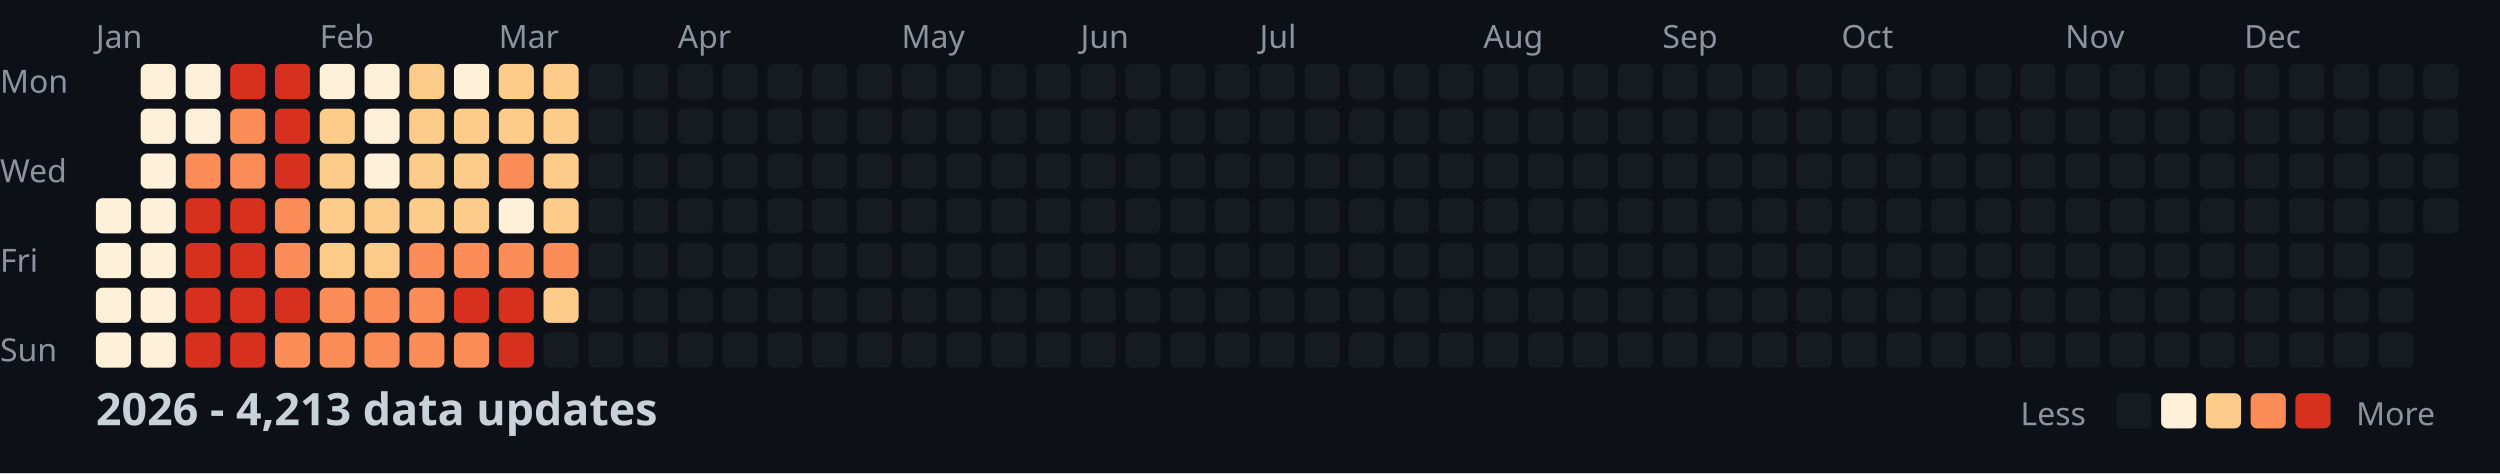
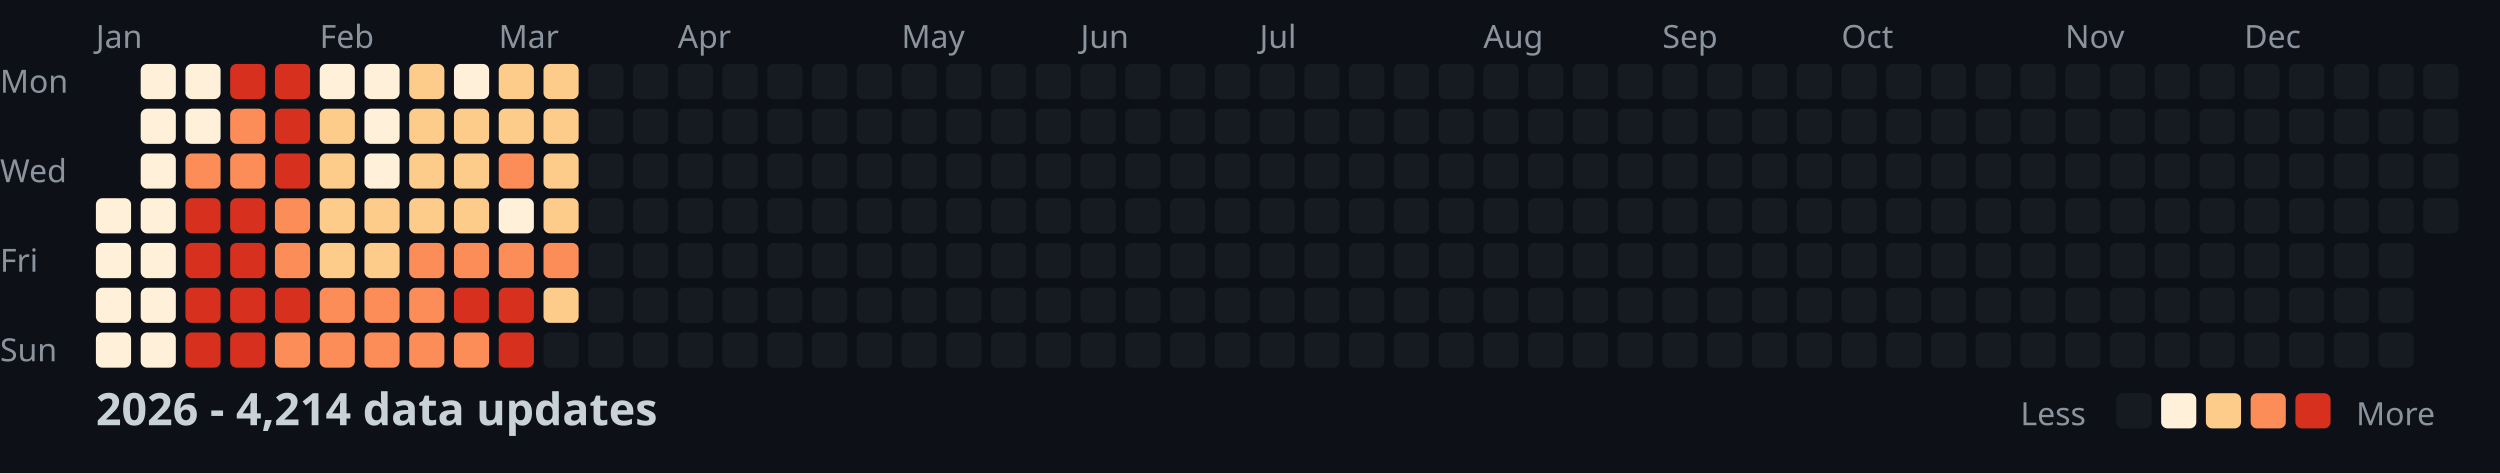
<svg xmlns="http://www.w3.org/2000/svg" width="782" height="148">
  <style>
    .month { font: 10px sans-serif; fill: #8b949e; }
    .day { font: 10px sans-serif; fill: #8b949e; }
    .title { font: bold 14px sans-serif; fill: #c9d1d9; }
    .legend { font: 10px sans-serif; fill: #8b949e; }
  </style>
  <rect width="100%" height="100%" fill="#0d1117" />
  <text x="0" y="29" class="day">Mon</text>
  <text x="0" y="57" class="day">Wed</text>
  <text x="0" y="85" class="day">Fri</text>
  <text x="0" y="113" class="day">Sun</text>
  <text x="30" y="15" class="month">Jan</text>
  <text x="100" y="15" class="month">Feb</text>
  <text x="156" y="15" class="month">Mar</text>
  <text x="212" y="15" class="month">Apr</text>
  <text x="282" y="15" class="month">May</text>
  <text x="338" y="15" class="month">Jun</text>
  <text x="394" y="15" class="month">Jul</text>
  <text x="464" y="15" class="month">Aug</text>
  <text x="520" y="15" class="month">Sep</text>
  <text x="576" y="15" class="month">Oct</text>
  <text x="646" y="15" class="month">Nov</text>
  <text x="702" y="15" class="month">Dec</text>
  <rect x="30" y="62" width="11" height="11" fill="#fef0d9" rx="2" />
  <rect x="30" y="76" width="11" height="11" fill="#fef0d9" rx="2" />
  <rect x="30" y="90" width="11" height="11" fill="#fef0d9" rx="2" />
  <rect x="30" y="104" width="11" height="11" fill="#fef0d9" rx="2" />
  <rect x="44" y="20" width="11" height="11" fill="#fef0d9" rx="2" />
  <rect x="44" y="34" width="11" height="11" fill="#fef0d9" rx="2" />
  <rect x="44" y="48" width="11" height="11" fill="#fef0d9" rx="2" />
  <rect x="44" y="62" width="11" height="11" fill="#fef0d9" rx="2" />
  <rect x="44" y="76" width="11" height="11" fill="#fef0d9" rx="2" />
  <rect x="44" y="90" width="11" height="11" fill="#fef0d9" rx="2" />
  <rect x="44" y="104" width="11" height="11" fill="#fef0d9" rx="2" />
  <rect x="58" y="20" width="11" height="11" fill="#fef0d9" rx="2" />
  <rect x="58" y="34" width="11" height="11" fill="#fef0d9" rx="2" />
  <rect x="58" y="48" width="11" height="11" fill="#fc8d59" rx="2" />
  <rect x="58" y="62" width="11" height="11" fill="#d7301f" rx="2" />
  <rect x="58" y="76" width="11" height="11" fill="#d7301f" rx="2" />
  <rect x="58" y="90" width="11" height="11" fill="#d7301f" rx="2" />
  <rect x="58" y="104" width="11" height="11" fill="#d7301f" rx="2" />
  <rect x="72" y="20" width="11" height="11" fill="#d7301f" rx="2" />
  <rect x="72" y="34" width="11" height="11" fill="#fc8d59" rx="2" />
  <rect x="72" y="48" width="11" height="11" fill="#fc8d59" rx="2" />
  <rect x="72" y="62" width="11" height="11" fill="#d7301f" rx="2" />
  <rect x="72" y="76" width="11" height="11" fill="#d7301f" rx="2" />
  <rect x="72" y="90" width="11" height="11" fill="#d7301f" rx="2" />
  <rect x="72" y="104" width="11" height="11" fill="#d7301f" rx="2" />
  <rect x="86" y="20" width="11" height="11" fill="#d7301f" rx="2" />
  <rect x="86" y="34" width="11" height="11" fill="#d7301f" rx="2" />
  <rect x="86" y="48" width="11" height="11" fill="#d7301f" rx="2" />
  <rect x="86" y="62" width="11" height="11" fill="#fc8d59" rx="2" />
  <rect x="86" y="76" width="11" height="11" fill="#fc8d59" rx="2" />
  <rect x="86" y="90" width="11" height="11" fill="#d7301f" rx="2" />
  <rect x="86" y="104" width="11" height="11" fill="#fc8d59" rx="2" />
  <rect x="100" y="20" width="11" height="11" fill="#fef0d9" rx="2" />
  <rect x="100" y="34" width="11" height="11" fill="#fdcc8a" rx="2" />
  <rect x="100" y="48" width="11" height="11" fill="#fdcc8a" rx="2" />
  <rect x="100" y="62" width="11" height="11" fill="#fdcc8a" rx="2" />
  <rect x="100" y="76" width="11" height="11" fill="#fdcc8a" rx="2" />
  <rect x="100" y="90" width="11" height="11" fill="#fc8d59" rx="2" />
  <rect x="100" y="104" width="11" height="11" fill="#fc8d59" rx="2" />
  <rect x="114" y="20" width="11" height="11" fill="#fef0d9" rx="2" />
  <rect x="114" y="34" width="11" height="11" fill="#fef0d9" rx="2" />
  <rect x="114" y="48" width="11" height="11" fill="#fef0d9" rx="2" />
  <rect x="114" y="62" width="11" height="11" fill="#fdcc8a" rx="2" />
  <rect x="114" y="76" width="11" height="11" fill="#fdcc8a" rx="2" />
  <rect x="114" y="90" width="11" height="11" fill="#fc8d59" rx="2" />
  <rect x="114" y="104" width="11" height="11" fill="#fc8d59" rx="2" />
  <rect x="128" y="20" width="11" height="11" fill="#fdcc8a" rx="2" />
  <rect x="128" y="34" width="11" height="11" fill="#fdcc8a" rx="2" />
  <rect x="128" y="48" width="11" height="11" fill="#fdcc8a" rx="2" />
  <rect x="128" y="62" width="11" height="11" fill="#fdcc8a" rx="2" />
  <rect x="128" y="76" width="11" height="11" fill="#fc8d59" rx="2" />
  <rect x="128" y="90" width="11" height="11" fill="#fc8d59" rx="2" />
  <rect x="128" y="104" width="11" height="11" fill="#fc8d59" rx="2" />
  <rect x="142" y="20" width="11" height="11" fill="#fef0d9" rx="2" />
  <rect x="142" y="34" width="11" height="11" fill="#fdcc8a" rx="2" />
  <rect x="142" y="48" width="11" height="11" fill="#fdcc8a" rx="2" />
  <rect x="142" y="62" width="11" height="11" fill="#fdcc8a" rx="2" />
  <rect x="142" y="76" width="11" height="11" fill="#fc8d59" rx="2" />
  <rect x="142" y="90" width="11" height="11" fill="#d7301f" rx="2" />
  <rect x="142" y="104" width="11" height="11" fill="#fc8d59" rx="2" />
  <rect x="156" y="20" width="11" height="11" fill="#fdcc8a" rx="2" />
  <rect x="156" y="34" width="11" height="11" fill="#fdcc8a" rx="2" />
  <rect x="156" y="48" width="11" height="11" fill="#fc8d59" rx="2" />
  <rect x="156" y="62" width="11" height="11" fill="#fef0d9" rx="2" />
  <rect x="156" y="76" width="11" height="11" fill="#fc8d59" rx="2" />
  <rect x="156" y="90" width="11" height="11" fill="#d7301f" rx="2" />
  <rect x="156" y="104" width="11" height="11" fill="#d7301f" rx="2" />
  <rect x="170" y="20" width="11" height="11" fill="#fdcc8a" rx="2" />
  <rect x="170" y="34" width="11" height="11" fill="#fdcc8a" rx="2" />
  <rect x="170" y="48" width="11" height="11" fill="#fdcc8a" rx="2" />
  <rect x="170" y="62" width="11" height="11" fill="#fdcc8a" rx="2" />
  <rect x="170" y="76" width="11" height="11" fill="#fc8d59" rx="2" />
  <rect x="170" y="90" width="11" height="11" fill="#fdcc8a" rx="2" />
  <rect x="170" y="104" width="11" height="11" fill="#161b22" rx="2" />
  <rect x="184" y="20" width="11" height="11" fill="#161b22" rx="2" />
  <rect x="184" y="34" width="11" height="11" fill="#161b22" rx="2" />
  <rect x="184" y="48" width="11" height="11" fill="#161b22" rx="2" />
  <rect x="184" y="62" width="11" height="11" fill="#161b22" rx="2" />
  <rect x="184" y="76" width="11" height="11" fill="#161b22" rx="2" />
  <rect x="184" y="90" width="11" height="11" fill="#161b22" rx="2" />
  <rect x="184" y="104" width="11" height="11" fill="#161b22" rx="2" />
  <rect x="198" y="20" width="11" height="11" fill="#161b22" rx="2" />
  <rect x="198" y="34" width="11" height="11" fill="#161b22" rx="2" />
  <rect x="198" y="48" width="11" height="11" fill="#161b22" rx="2" />
  <rect x="198" y="62" width="11" height="11" fill="#161b22" rx="2" />
  <rect x="198" y="76" width="11" height="11" fill="#161b22" rx="2" />
  <rect x="198" y="90" width="11" height="11" fill="#161b22" rx="2" />
  <rect x="198" y="104" width="11" height="11" fill="#161b22" rx="2" />
  <rect x="212" y="20" width="11" height="11" fill="#161b22" rx="2" />
  <rect x="212" y="34" width="11" height="11" fill="#161b22" rx="2" />
  <rect x="212" y="48" width="11" height="11" fill="#161b22" rx="2" />
  <rect x="212" y="62" width="11" height="11" fill="#161b22" rx="2" />
  <rect x="212" y="76" width="11" height="11" fill="#161b22" rx="2" />
  <rect x="212" y="90" width="11" height="11" fill="#161b22" rx="2" />
  <rect x="212" y="104" width="11" height="11" fill="#161b22" rx="2" />
  <rect x="226" y="20" width="11" height="11" fill="#161b22" rx="2" />
  <rect x="226" y="34" width="11" height="11" fill="#161b22" rx="2" />
  <rect x="226" y="48" width="11" height="11" fill="#161b22" rx="2" />
  <rect x="226" y="62" width="11" height="11" fill="#161b22" rx="2" />
  <rect x="226" y="76" width="11" height="11" fill="#161b22" rx="2" />
  <rect x="226" y="90" width="11" height="11" fill="#161b22" rx="2" />
  <rect x="226" y="104" width="11" height="11" fill="#161b22" rx="2" />
  <rect x="240" y="20" width="11" height="11" fill="#161b22" rx="2" />
  <rect x="240" y="34" width="11" height="11" fill="#161b22" rx="2" />
  <rect x="240" y="48" width="11" height="11" fill="#161b22" rx="2" />
  <rect x="240" y="62" width="11" height="11" fill="#161b22" rx="2" />
  <rect x="240" y="76" width="11" height="11" fill="#161b22" rx="2" />
  <rect x="240" y="90" width="11" height="11" fill="#161b22" rx="2" />
  <rect x="240" y="104" width="11" height="11" fill="#161b22" rx="2" />
  <rect x="254" y="20" width="11" height="11" fill="#161b22" rx="2" />
  <rect x="254" y="34" width="11" height="11" fill="#161b22" rx="2" />
  <rect x="254" y="48" width="11" height="11" fill="#161b22" rx="2" />
  <rect x="254" y="62" width="11" height="11" fill="#161b22" rx="2" />
  <rect x="254" y="76" width="11" height="11" fill="#161b22" rx="2" />
  <rect x="254" y="90" width="11" height="11" fill="#161b22" rx="2" />
  <rect x="254" y="104" width="11" height="11" fill="#161b22" rx="2" />
  <rect x="268" y="20" width="11" height="11" fill="#161b22" rx="2" />
  <rect x="268" y="34" width="11" height="11" fill="#161b22" rx="2" />
  <rect x="268" y="48" width="11" height="11" fill="#161b22" rx="2" />
  <rect x="268" y="62" width="11" height="11" fill="#161b22" rx="2" />
  <rect x="268" y="76" width="11" height="11" fill="#161b22" rx="2" />
  <rect x="268" y="90" width="11" height="11" fill="#161b22" rx="2" />
  <rect x="268" y="104" width="11" height="11" fill="#161b22" rx="2" />
  <rect x="282" y="20" width="11" height="11" fill="#161b22" rx="2" />
  <rect x="282" y="34" width="11" height="11" fill="#161b22" rx="2" />
  <rect x="282" y="48" width="11" height="11" fill="#161b22" rx="2" />
  <rect x="282" y="62" width="11" height="11" fill="#161b22" rx="2" />
  <rect x="282" y="76" width="11" height="11" fill="#161b22" rx="2" />
  <rect x="282" y="90" width="11" height="11" fill="#161b22" rx="2" />
  <rect x="282" y="104" width="11" height="11" fill="#161b22" rx="2" />
  <rect x="296" y="20" width="11" height="11" fill="#161b22" rx="2" />
  <rect x="296" y="34" width="11" height="11" fill="#161b22" rx="2" />
  <rect x="296" y="48" width="11" height="11" fill="#161b22" rx="2" />
  <rect x="296" y="62" width="11" height="11" fill="#161b22" rx="2" />
  <rect x="296" y="76" width="11" height="11" fill="#161b22" rx="2" />
  <rect x="296" y="90" width="11" height="11" fill="#161b22" rx="2" />
  <rect x="296" y="104" width="11" height="11" fill="#161b22" rx="2" />
  <rect x="310" y="20" width="11" height="11" fill="#161b22" rx="2" />
  <rect x="310" y="34" width="11" height="11" fill="#161b22" rx="2" />
  <rect x="310" y="48" width="11" height="11" fill="#161b22" rx="2" />
  <rect x="310" y="62" width="11" height="11" fill="#161b22" rx="2" />
  <rect x="310" y="76" width="11" height="11" fill="#161b22" rx="2" />
  <rect x="310" y="90" width="11" height="11" fill="#161b22" rx="2" />
  <rect x="310" y="104" width="11" height="11" fill="#161b22" rx="2" />
  <rect x="324" y="20" width="11" height="11" fill="#161b22" rx="2" />
  <rect x="324" y="34" width="11" height="11" fill="#161b22" rx="2" />
  <rect x="324" y="48" width="11" height="11" fill="#161b22" rx="2" />
  <rect x="324" y="62" width="11" height="11" fill="#161b22" rx="2" />
  <rect x="324" y="76" width="11" height="11" fill="#161b22" rx="2" />
  <rect x="324" y="90" width="11" height="11" fill="#161b22" rx="2" />
  <rect x="324" y="104" width="11" height="11" fill="#161b22" rx="2" />
  <rect x="338" y="20" width="11" height="11" fill="#161b22" rx="2" />
  <rect x="338" y="34" width="11" height="11" fill="#161b22" rx="2" />
  <rect x="338" y="48" width="11" height="11" fill="#161b22" rx="2" />
  <rect x="338" y="62" width="11" height="11" fill="#161b22" rx="2" />
  <rect x="338" y="76" width="11" height="11" fill="#161b22" rx="2" />
  <rect x="338" y="90" width="11" height="11" fill="#161b22" rx="2" />
  <rect x="338" y="104" width="11" height="11" fill="#161b22" rx="2" />
  <rect x="352" y="20" width="11" height="11" fill="#161b22" rx="2" />
  <rect x="352" y="34" width="11" height="11" fill="#161b22" rx="2" />
  <rect x="352" y="48" width="11" height="11" fill="#161b22" rx="2" />
  <rect x="352" y="62" width="11" height="11" fill="#161b22" rx="2" />
  <rect x="352" y="76" width="11" height="11" fill="#161b22" rx="2" />
  <rect x="352" y="90" width="11" height="11" fill="#161b22" rx="2" />
  <rect x="352" y="104" width="11" height="11" fill="#161b22" rx="2" />
  <rect x="366" y="20" width="11" height="11" fill="#161b22" rx="2" />
  <rect x="366" y="34" width="11" height="11" fill="#161b22" rx="2" />
  <rect x="366" y="48" width="11" height="11" fill="#161b22" rx="2" />
  <rect x="366" y="62" width="11" height="11" fill="#161b22" rx="2" />
  <rect x="366" y="76" width="11" height="11" fill="#161b22" rx="2" />
  <rect x="366" y="90" width="11" height="11" fill="#161b22" rx="2" />
  <rect x="366" y="104" width="11" height="11" fill="#161b22" rx="2" />
  <rect x="380" y="20" width="11" height="11" fill="#161b22" rx="2" />
  <rect x="380" y="34" width="11" height="11" fill="#161b22" rx="2" />
  <rect x="380" y="48" width="11" height="11" fill="#161b22" rx="2" />
  <rect x="380" y="62" width="11" height="11" fill="#161b22" rx="2" />
  <rect x="380" y="76" width="11" height="11" fill="#161b22" rx="2" />
  <rect x="380" y="90" width="11" height="11" fill="#161b22" rx="2" />
  <rect x="380" y="104" width="11" height="11" fill="#161b22" rx="2" />
  <rect x="394" y="20" width="11" height="11" fill="#161b22" rx="2" />
  <rect x="394" y="34" width="11" height="11" fill="#161b22" rx="2" />
  <rect x="394" y="48" width="11" height="11" fill="#161b22" rx="2" />
  <rect x="394" y="62" width="11" height="11" fill="#161b22" rx="2" />
  <rect x="394" y="76" width="11" height="11" fill="#161b22" rx="2" />
  <rect x="394" y="90" width="11" height="11" fill="#161b22" rx="2" />
  <rect x="394" y="104" width="11" height="11" fill="#161b22" rx="2" />
  <rect x="408" y="20" width="11" height="11" fill="#161b22" rx="2" />
  <rect x="408" y="34" width="11" height="11" fill="#161b22" rx="2" />
  <rect x="408" y="48" width="11" height="11" fill="#161b22" rx="2" />
  <rect x="408" y="62" width="11" height="11" fill="#161b22" rx="2" />
  <rect x="408" y="76" width="11" height="11" fill="#161b22" rx="2" />
  <rect x="408" y="90" width="11" height="11" fill="#161b22" rx="2" />
  <rect x="408" y="104" width="11" height="11" fill="#161b22" rx="2" />
  <rect x="422" y="20" width="11" height="11" fill="#161b22" rx="2" />
  <rect x="422" y="34" width="11" height="11" fill="#161b22" rx="2" />
  <rect x="422" y="48" width="11" height="11" fill="#161b22" rx="2" />
  <rect x="422" y="62" width="11" height="11" fill="#161b22" rx="2" />
  <rect x="422" y="76" width="11" height="11" fill="#161b22" rx="2" />
  <rect x="422" y="90" width="11" height="11" fill="#161b22" rx="2" />
  <rect x="422" y="104" width="11" height="11" fill="#161b22" rx="2" />
  <rect x="436" y="20" width="11" height="11" fill="#161b22" rx="2" />
  <rect x="436" y="34" width="11" height="11" fill="#161b22" rx="2" />
  <rect x="436" y="48" width="11" height="11" fill="#161b22" rx="2" />
  <rect x="436" y="62" width="11" height="11" fill="#161b22" rx="2" />
  <rect x="436" y="76" width="11" height="11" fill="#161b22" rx="2" />
  <rect x="436" y="90" width="11" height="11" fill="#161b22" rx="2" />
  <rect x="436" y="104" width="11" height="11" fill="#161b22" rx="2" />
  <rect x="450" y="20" width="11" height="11" fill="#161b22" rx="2" />
  <rect x="450" y="34" width="11" height="11" fill="#161b22" rx="2" />
  <rect x="450" y="48" width="11" height="11" fill="#161b22" rx="2" />
  <rect x="450" y="62" width="11" height="11" fill="#161b22" rx="2" />
  <rect x="450" y="76" width="11" height="11" fill="#161b22" rx="2" />
  <rect x="450" y="90" width="11" height="11" fill="#161b22" rx="2" />
  <rect x="450" y="104" width="11" height="11" fill="#161b22" rx="2" />
  <rect x="464" y="20" width="11" height="11" fill="#161b22" rx="2" />
  <rect x="464" y="34" width="11" height="11" fill="#161b22" rx="2" />
  <rect x="464" y="48" width="11" height="11" fill="#161b22" rx="2" />
  <rect x="464" y="62" width="11" height="11" fill="#161b22" rx="2" />
  <rect x="464" y="76" width="11" height="11" fill="#161b22" rx="2" />
  <rect x="464" y="90" width="11" height="11" fill="#161b22" rx="2" />
  <rect x="464" y="104" width="11" height="11" fill="#161b22" rx="2" />
  <rect x="478" y="20" width="11" height="11" fill="#161b22" rx="2" />
  <rect x="478" y="34" width="11" height="11" fill="#161b22" rx="2" />
  <rect x="478" y="48" width="11" height="11" fill="#161b22" rx="2" />
  <rect x="478" y="62" width="11" height="11" fill="#161b22" rx="2" />
  <rect x="478" y="76" width="11" height="11" fill="#161b22" rx="2" />
  <rect x="478" y="90" width="11" height="11" fill="#161b22" rx="2" />
  <rect x="478" y="104" width="11" height="11" fill="#161b22" rx="2" />
  <rect x="492" y="20" width="11" height="11" fill="#161b22" rx="2" />
  <rect x="492" y="34" width="11" height="11" fill="#161b22" rx="2" />
  <rect x="492" y="48" width="11" height="11" fill="#161b22" rx="2" />
  <rect x="492" y="62" width="11" height="11" fill="#161b22" rx="2" />
  <rect x="492" y="76" width="11" height="11" fill="#161b22" rx="2" />
  <rect x="492" y="90" width="11" height="11" fill="#161b22" rx="2" />
  <rect x="492" y="104" width="11" height="11" fill="#161b22" rx="2" />
  <rect x="506" y="20" width="11" height="11" fill="#161b22" rx="2" />
  <rect x="506" y="34" width="11" height="11" fill="#161b22" rx="2" />
  <rect x="506" y="48" width="11" height="11" fill="#161b22" rx="2" />
  <rect x="506" y="62" width="11" height="11" fill="#161b22" rx="2" />
  <rect x="506" y="76" width="11" height="11" fill="#161b22" rx="2" />
  <rect x="506" y="90" width="11" height="11" fill="#161b22" rx="2" />
  <rect x="506" y="104" width="11" height="11" fill="#161b22" rx="2" />
  <rect x="520" y="20" width="11" height="11" fill="#161b22" rx="2" />
  <rect x="520" y="34" width="11" height="11" fill="#161b22" rx="2" />
  <rect x="520" y="48" width="11" height="11" fill="#161b22" rx="2" />
  <rect x="520" y="62" width="11" height="11" fill="#161b22" rx="2" />
  <rect x="520" y="76" width="11" height="11" fill="#161b22" rx="2" />
  <rect x="520" y="90" width="11" height="11" fill="#161b22" rx="2" />
  <rect x="520" y="104" width="11" height="11" fill="#161b22" rx="2" />
  <rect x="534" y="20" width="11" height="11" fill="#161b22" rx="2" />
  <rect x="534" y="34" width="11" height="11" fill="#161b22" rx="2" />
  <rect x="534" y="48" width="11" height="11" fill="#161b22" rx="2" />
  <rect x="534" y="62" width="11" height="11" fill="#161b22" rx="2" />
  <rect x="534" y="76" width="11" height="11" fill="#161b22" rx="2" />
  <rect x="534" y="90" width="11" height="11" fill="#161b22" rx="2" />
  <rect x="534" y="104" width="11" height="11" fill="#161b22" rx="2" />
  <rect x="548" y="20" width="11" height="11" fill="#161b22" rx="2" />
  <rect x="548" y="34" width="11" height="11" fill="#161b22" rx="2" />
  <rect x="548" y="48" width="11" height="11" fill="#161b22" rx="2" />
  <rect x="548" y="62" width="11" height="11" fill="#161b22" rx="2" />
  <rect x="548" y="76" width="11" height="11" fill="#161b22" rx="2" />
  <rect x="548" y="90" width="11" height="11" fill="#161b22" rx="2" />
  <rect x="548" y="104" width="11" height="11" fill="#161b22" rx="2" />
  <rect x="562" y="20" width="11" height="11" fill="#161b22" rx="2" />
  <rect x="562" y="34" width="11" height="11" fill="#161b22" rx="2" />
  <rect x="562" y="48" width="11" height="11" fill="#161b22" rx="2" />
  <rect x="562" y="62" width="11" height="11" fill="#161b22" rx="2" />
  <rect x="562" y="76" width="11" height="11" fill="#161b22" rx="2" />
  <rect x="562" y="90" width="11" height="11" fill="#161b22" rx="2" />
  <rect x="562" y="104" width="11" height="11" fill="#161b22" rx="2" />
  <rect x="576" y="20" width="11" height="11" fill="#161b22" rx="2" />
  <rect x="576" y="34" width="11" height="11" fill="#161b22" rx="2" />
  <rect x="576" y="48" width="11" height="11" fill="#161b22" rx="2" />
  <rect x="576" y="62" width="11" height="11" fill="#161b22" rx="2" />
  <rect x="576" y="76" width="11" height="11" fill="#161b22" rx="2" />
  <rect x="576" y="90" width="11" height="11" fill="#161b22" rx="2" />
  <rect x="576" y="104" width="11" height="11" fill="#161b22" rx="2" />
  <rect x="590" y="20" width="11" height="11" fill="#161b22" rx="2" />
  <rect x="590" y="34" width="11" height="11" fill="#161b22" rx="2" />
  <rect x="590" y="48" width="11" height="11" fill="#161b22" rx="2" />
  <rect x="590" y="62" width="11" height="11" fill="#161b22" rx="2" />
  <rect x="590" y="76" width="11" height="11" fill="#161b22" rx="2" />
  <rect x="590" y="90" width="11" height="11" fill="#161b22" rx="2" />
  <rect x="590" y="104" width="11" height="11" fill="#161b22" rx="2" />
  <rect x="604" y="20" width="11" height="11" fill="#161b22" rx="2" />
  <rect x="604" y="34" width="11" height="11" fill="#161b22" rx="2" />
  <rect x="604" y="48" width="11" height="11" fill="#161b22" rx="2" />
  <rect x="604" y="62" width="11" height="11" fill="#161b22" rx="2" />
  <rect x="604" y="76" width="11" height="11" fill="#161b22" rx="2" />
  <rect x="604" y="90" width="11" height="11" fill="#161b22" rx="2" />
  <rect x="604" y="104" width="11" height="11" fill="#161b22" rx="2" />
  <rect x="618" y="20" width="11" height="11" fill="#161b22" rx="2" />
  <rect x="618" y="34" width="11" height="11" fill="#161b22" rx="2" />
  <rect x="618" y="48" width="11" height="11" fill="#161b22" rx="2" />
  <rect x="618" y="62" width="11" height="11" fill="#161b22" rx="2" />
  <rect x="618" y="76" width="11" height="11" fill="#161b22" rx="2" />
  <rect x="618" y="90" width="11" height="11" fill="#161b22" rx="2" />
  <rect x="618" y="104" width="11" height="11" fill="#161b22" rx="2" />
  <rect x="632" y="20" width="11" height="11" fill="#161b22" rx="2" />
  <rect x="632" y="34" width="11" height="11" fill="#161b22" rx="2" />
  <rect x="632" y="48" width="11" height="11" fill="#161b22" rx="2" />
  <rect x="632" y="62" width="11" height="11" fill="#161b22" rx="2" />
  <rect x="632" y="76" width="11" height="11" fill="#161b22" rx="2" />
  <rect x="632" y="90" width="11" height="11" fill="#161b22" rx="2" />
  <rect x="632" y="104" width="11" height="11" fill="#161b22" rx="2" />
  <rect x="646" y="20" width="11" height="11" fill="#161b22" rx="2" />
  <rect x="646" y="34" width="11" height="11" fill="#161b22" rx="2" />
  <rect x="646" y="48" width="11" height="11" fill="#161b22" rx="2" />
  <rect x="646" y="62" width="11" height="11" fill="#161b22" rx="2" />
  <rect x="646" y="76" width="11" height="11" fill="#161b22" rx="2" />
  <rect x="646" y="90" width="11" height="11" fill="#161b22" rx="2" />
  <rect x="646" y="104" width="11" height="11" fill="#161b22" rx="2" />
  <rect x="660" y="20" width="11" height="11" fill="#161b22" rx="2" />
  <rect x="660" y="34" width="11" height="11" fill="#161b22" rx="2" />
  <rect x="660" y="48" width="11" height="11" fill="#161b22" rx="2" />
  <rect x="660" y="62" width="11" height="11" fill="#161b22" rx="2" />
  <rect x="660" y="76" width="11" height="11" fill="#161b22" rx="2" />
  <rect x="660" y="90" width="11" height="11" fill="#161b22" rx="2" />
  <rect x="660" y="104" width="11" height="11" fill="#161b22" rx="2" />
  <rect x="674" y="20" width="11" height="11" fill="#161b22" rx="2" />
  <rect x="674" y="34" width="11" height="11" fill="#161b22" rx="2" />
  <rect x="674" y="48" width="11" height="11" fill="#161b22" rx="2" />
  <rect x="674" y="62" width="11" height="11" fill="#161b22" rx="2" />
  <rect x="674" y="76" width="11" height="11" fill="#161b22" rx="2" />
  <rect x="674" y="90" width="11" height="11" fill="#161b22" rx="2" />
  <rect x="674" y="104" width="11" height="11" fill="#161b22" rx="2" />
  <rect x="688" y="20" width="11" height="11" fill="#161b22" rx="2" />
  <rect x="688" y="34" width="11" height="11" fill="#161b22" rx="2" />
  <rect x="688" y="48" width="11" height="11" fill="#161b22" rx="2" />
  <rect x="688" y="62" width="11" height="11" fill="#161b22" rx="2" />
  <rect x="688" y="76" width="11" height="11" fill="#161b22" rx="2" />
  <rect x="688" y="90" width="11" height="11" fill="#161b22" rx="2" />
  <rect x="688" y="104" width="11" height="11" fill="#161b22" rx="2" />
  <rect x="702" y="20" width="11" height="11" fill="#161b22" rx="2" />
  <rect x="702" y="34" width="11" height="11" fill="#161b22" rx="2" />
  <rect x="702" y="48" width="11" height="11" fill="#161b22" rx="2" />
  <rect x="702" y="62" width="11" height="11" fill="#161b22" rx="2" />
  <rect x="702" y="76" width="11" height="11" fill="#161b22" rx="2" />
  <rect x="702" y="90" width="11" height="11" fill="#161b22" rx="2" />
  <rect x="702" y="104" width="11" height="11" fill="#161b22" rx="2" />
  <rect x="716" y="20" width="11" height="11" fill="#161b22" rx="2" />
  <rect x="716" y="34" width="11" height="11" fill="#161b22" rx="2" />
  <rect x="716" y="48" width="11" height="11" fill="#161b22" rx="2" />
  <rect x="716" y="62" width="11" height="11" fill="#161b22" rx="2" />
  <rect x="716" y="76" width="11" height="11" fill="#161b22" rx="2" />
  <rect x="716" y="90" width="11" height="11" fill="#161b22" rx="2" />
  <rect x="716" y="104" width="11" height="11" fill="#161b22" rx="2" />
  <rect x="730" y="20" width="11" height="11" fill="#161b22" rx="2" />
  <rect x="730" y="34" width="11" height="11" fill="#161b22" rx="2" />
  <rect x="730" y="48" width="11" height="11" fill="#161b22" rx="2" />
  <rect x="730" y="62" width="11" height="11" fill="#161b22" rx="2" />
  <rect x="730" y="76" width="11" height="11" fill="#161b22" rx="2" />
  <rect x="730" y="90" width="11" height="11" fill="#161b22" rx="2" />
  <rect x="730" y="104" width="11" height="11" fill="#161b22" rx="2" />
  <rect x="744" y="20" width="11" height="11" fill="#161b22" rx="2" />
  <rect x="744" y="34" width="11" height="11" fill="#161b22" rx="2" />
  <rect x="744" y="48" width="11" height="11" fill="#161b22" rx="2" />
  <rect x="744" y="62" width="11" height="11" fill="#161b22" rx="2" />
  <rect x="744" y="76" width="11" height="11" fill="#161b22" rx="2" />
  <rect x="744" y="90" width="11" height="11" fill="#161b22" rx="2" />
  <rect x="744" y="104" width="11" height="11" fill="#161b22" rx="2" />
  <rect x="758" y="20" width="11" height="11" fill="#161b22" rx="2" />
  <rect x="758" y="34" width="11" height="11" fill="#161b22" rx="2" />
  <rect x="758" y="48" width="11" height="11" fill="#161b22" rx="2" />
  <rect x="758" y="62" width="11" height="11" fill="#161b22" rx="2" />
-   <text x="30" y="133" class="title">2026 - 4,213 data updates</text>
+   <text x="30" y="133" class="title">2026 - 4,214 data updates</text>
  <text x="632" y="133" class="legend">Less</text>
  <rect x="662" y="123" width="11" height="11" fill="#161b22" rx="2" />
  <rect x="676" y="123" width="11" height="11" fill="#fef0d9" rx="2" />
  <rect x="690" y="123" width="11" height="11" fill="#fdcc8a" rx="2" />
  <rect x="704" y="123" width="11" height="11" fill="#fc8d59" rx="2" />
  <rect x="718" y="123" width="11" height="11" fill="#d7301f" rx="2" />
  <text x="737" y="133" class="legend">More</text>
</svg>
